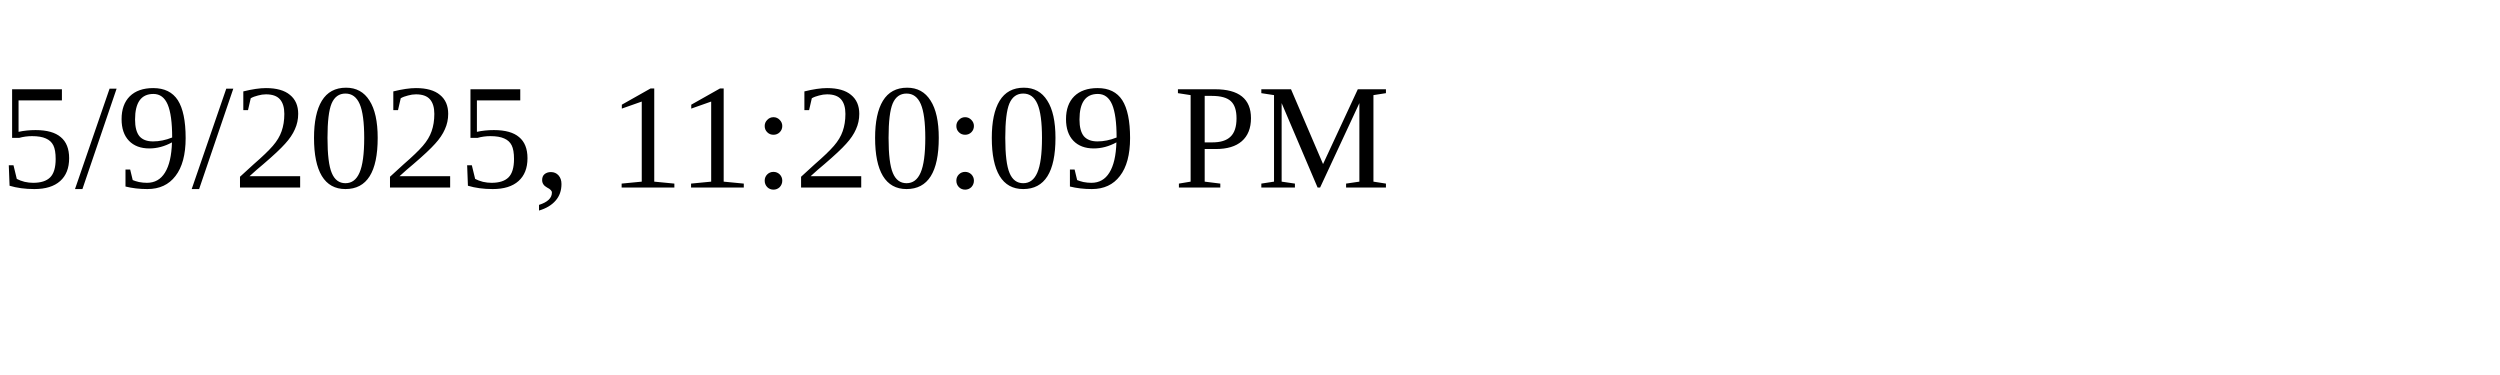
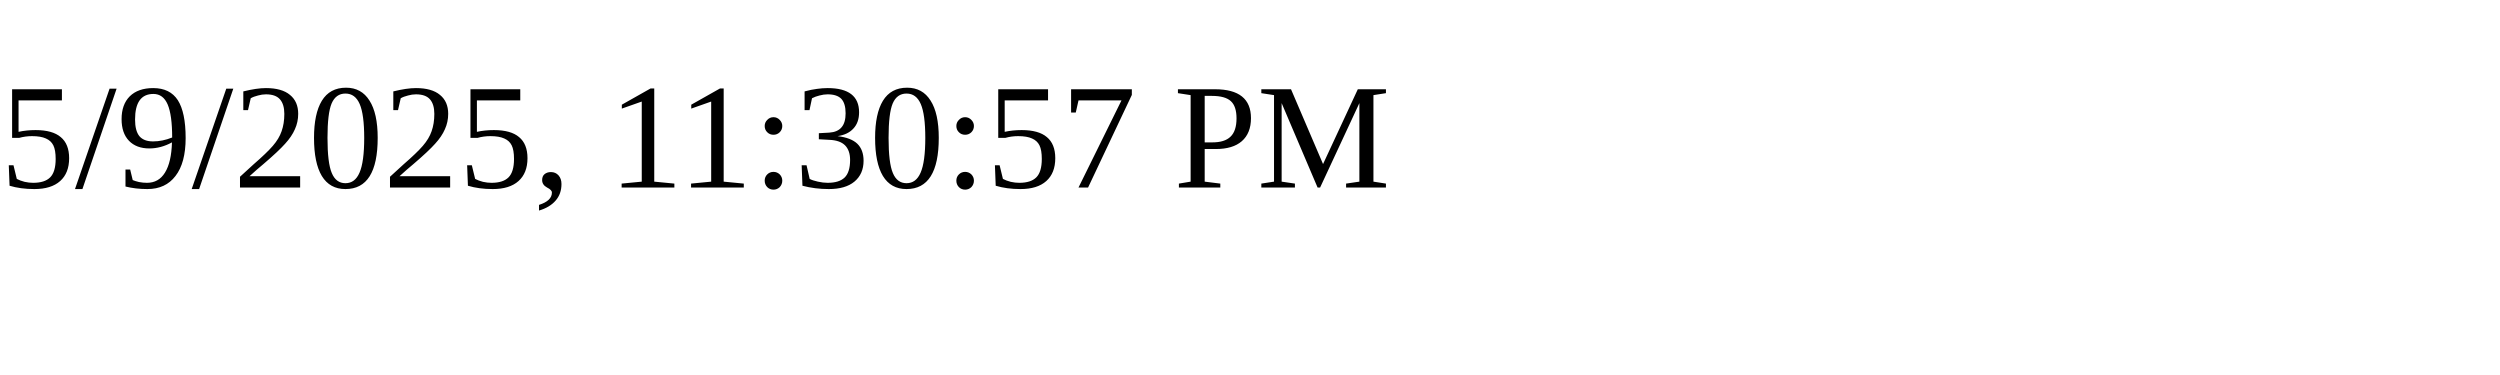
<svg xmlns="http://www.w3.org/2000/svg" height="30" width="200">
-   <text x="0" y="15">5/9/2025, 11:20:09 PM</text>
+   <text x="0" y="15">5/9/2025, 11:30:57 PM</text>
</svg>
